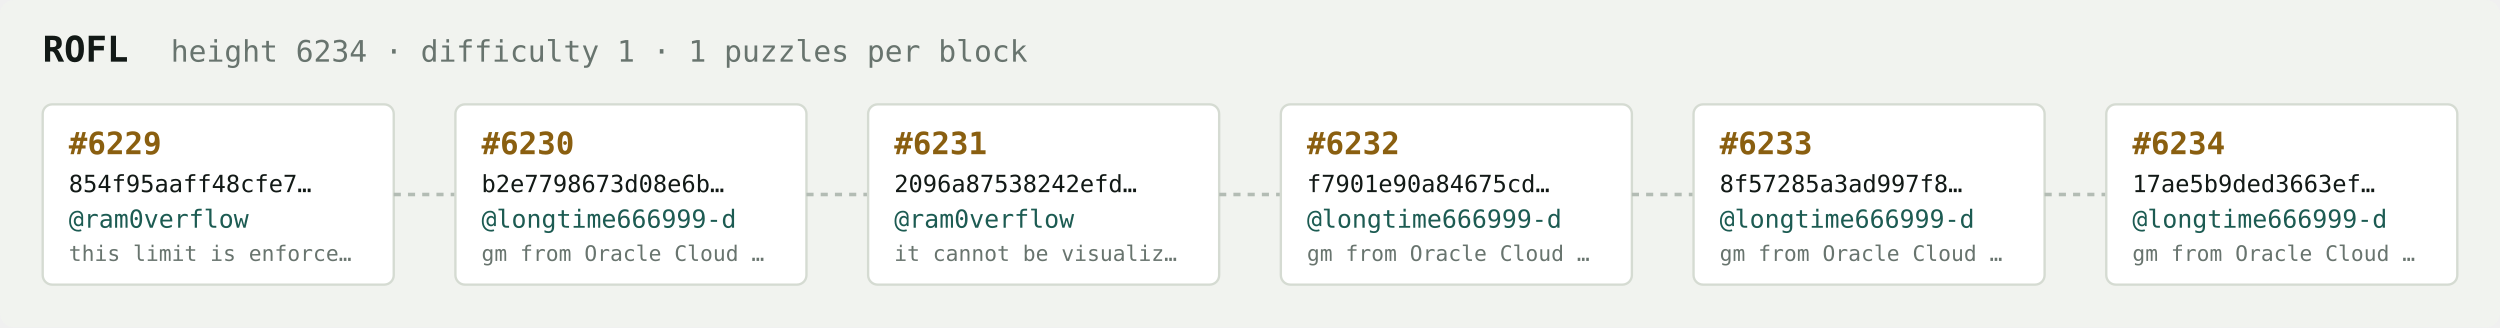
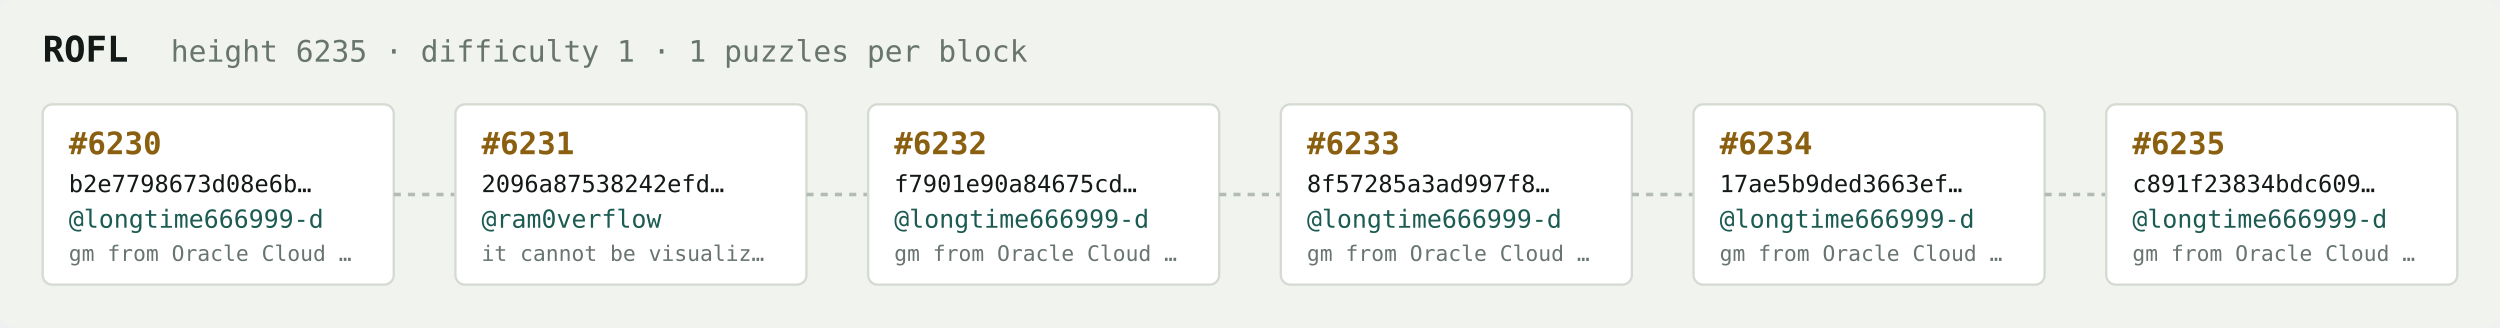
<svg xmlns="http://www.w3.org/2000/svg" width="1054" height="138" viewBox="0 0 1054 138" font-family="ui-monospace,SFMono-Regular,Menlo,monospace">
  <rect fill="#f1f3ef" width="1054" height="138" rx="6" />
  <text x="18" y="26" fill="#121916" font-size="15" font-weight="700">ROFL</text>
-   <text x="72" y="26" fill="#68746e" font-size="12.5">height 6234 · difficulty 1 · 1 puzzles per block</text>
+   <text x="72" y="26" fill="#68746e" font-size="12.5">height 6235 · difficulty 1 · 1 puzzles per block</text>
  <rect x="18" y="44" width="148" height="76" rx="4" fill="#ffffff" stroke="#d5dbd2" stroke-width="1" />
-   <text x="29" y="65" fill="#8a5f10" font-size="13" font-weight="700">#6229</text>
-   <text x="29" y="81" fill="#121916" font-size="10">854f95aaff48cfe7…</text>
-   <text x="29" y="96" fill="#1c5b52" font-size="10.5">@ram0verflow</text>
-   <text x="29" y="110" fill="#68746e" font-size="9">this limit is enforce…</text>
+   <text x="29" y="65" fill="#8a5f10" font-size="13" font-weight="700">#6230</text>
+   <text x="29" y="81" fill="#121916" font-size="10">b2e7798673d08e6b…</text>
+   <text x="29" y="96" fill="#1c5b52" font-size="10.5">@longtime666999-d</text>
+   <text x="29" y="110" fill="#68746e" font-size="9">gm from Oracle Cloud …</text>
  <line x1="166" y1="82.0" x2="192" y2="82.0" stroke="#b3bcb4" stroke-width="1.5" stroke-dasharray="3 3" />
  <rect x="192" y="44" width="148" height="76" rx="4" fill="#ffffff" stroke="#d5dbd2" stroke-width="1" />
-   <text x="203" y="65" fill="#8a5f10" font-size="13" font-weight="700">#6230</text>
-   <text x="203" y="81" fill="#121916" font-size="10">b2e7798673d08e6b…</text>
-   <text x="203" y="96" fill="#1c5b52" font-size="10.5">@longtime666999-d</text>
-   <text x="203" y="110" fill="#68746e" font-size="9">gm from Oracle Cloud …</text>
+   <text x="203" y="65" fill="#8a5f10" font-size="13" font-weight="700">#6231</text>
+   <text x="203" y="81" fill="#121916" font-size="10">2096a87538242efd…</text>
+   <text x="203" y="96" fill="#1c5b52" font-size="10.5">@ram0verflow</text>
+   <text x="203" y="110" fill="#68746e" font-size="9">it cannot be visualiz…</text>
  <line x1="340" y1="82.0" x2="366" y2="82.0" stroke="#b3bcb4" stroke-width="1.5" stroke-dasharray="3 3" />
  <rect x="366" y="44" width="148" height="76" rx="4" fill="#ffffff" stroke="#d5dbd2" stroke-width="1" />
-   <text x="377" y="65" fill="#8a5f10" font-size="13" font-weight="700">#6231</text>
-   <text x="377" y="81" fill="#121916" font-size="10">2096a87538242efd…</text>
-   <text x="377" y="96" fill="#1c5b52" font-size="10.5">@ram0verflow</text>
-   <text x="377" y="110" fill="#68746e" font-size="9">it cannot be visualiz…</text>
+   <text x="377" y="65" fill="#8a5f10" font-size="13" font-weight="700">#6232</text>
+   <text x="377" y="81" fill="#121916" font-size="10">f7901e90a84675cd…</text>
+   <text x="377" y="96" fill="#1c5b52" font-size="10.5">@longtime666999-d</text>
+   <text x="377" y="110" fill="#68746e" font-size="9">gm from Oracle Cloud …</text>
  <line x1="514" y1="82.0" x2="540" y2="82.0" stroke="#b3bcb4" stroke-width="1.5" stroke-dasharray="3 3" />
  <rect x="540" y="44" width="148" height="76" rx="4" fill="#ffffff" stroke="#d5dbd2" stroke-width="1" />
-   <text x="551" y="65" fill="#8a5f10" font-size="13" font-weight="700">#6232</text>
-   <text x="551" y="81" fill="#121916" font-size="10">f7901e90a84675cd…</text>
+   <text x="551" y="65" fill="#8a5f10" font-size="13" font-weight="700">#6233</text>
+   <text x="551" y="81" fill="#121916" font-size="10">8f57285a3ad997f8…</text>
  <text x="551" y="96" fill="#1c5b52" font-size="10.5">@longtime666999-d</text>
  <text x="551" y="110" fill="#68746e" font-size="9">gm from Oracle Cloud …</text>
  <line x1="688" y1="82.0" x2="714" y2="82.0" stroke="#b3bcb4" stroke-width="1.5" stroke-dasharray="3 3" />
  <rect x="714" y="44" width="148" height="76" rx="4" fill="#ffffff" stroke="#d5dbd2" stroke-width="1" />
-   <text x="725" y="65" fill="#8a5f10" font-size="13" font-weight="700">#6233</text>
-   <text x="725" y="81" fill="#121916" font-size="10">8f57285a3ad997f8…</text>
+   <text x="725" y="65" fill="#8a5f10" font-size="13" font-weight="700">#6234</text>
+   <text x="725" y="81" fill="#121916" font-size="10">17ae5b9ded3663ef…</text>
  <text x="725" y="96" fill="#1c5b52" font-size="10.5">@longtime666999-d</text>
  <text x="725" y="110" fill="#68746e" font-size="9">gm from Oracle Cloud …</text>
  <line x1="862" y1="82.0" x2="888" y2="82.0" stroke="#b3bcb4" stroke-width="1.5" stroke-dasharray="3 3" />
  <rect x="888" y="44" width="148" height="76" rx="4" fill="#ffffff" stroke="#d5dbd2" stroke-width="1" />
-   <text x="899" y="65" fill="#8a5f10" font-size="13" font-weight="700">#6234</text>
-   <text x="899" y="81" fill="#121916" font-size="10">17ae5b9ded3663ef…</text>
+   <text x="899" y="65" fill="#8a5f10" font-size="13" font-weight="700">#6235</text>
+   <text x="899" y="81" fill="#121916" font-size="10">c891f23834bdc609…</text>
  <text x="899" y="96" fill="#1c5b52" font-size="10.5">@longtime666999-d</text>
  <text x="899" y="110" fill="#68746e" font-size="9">gm from Oracle Cloud …</text>
</svg>
